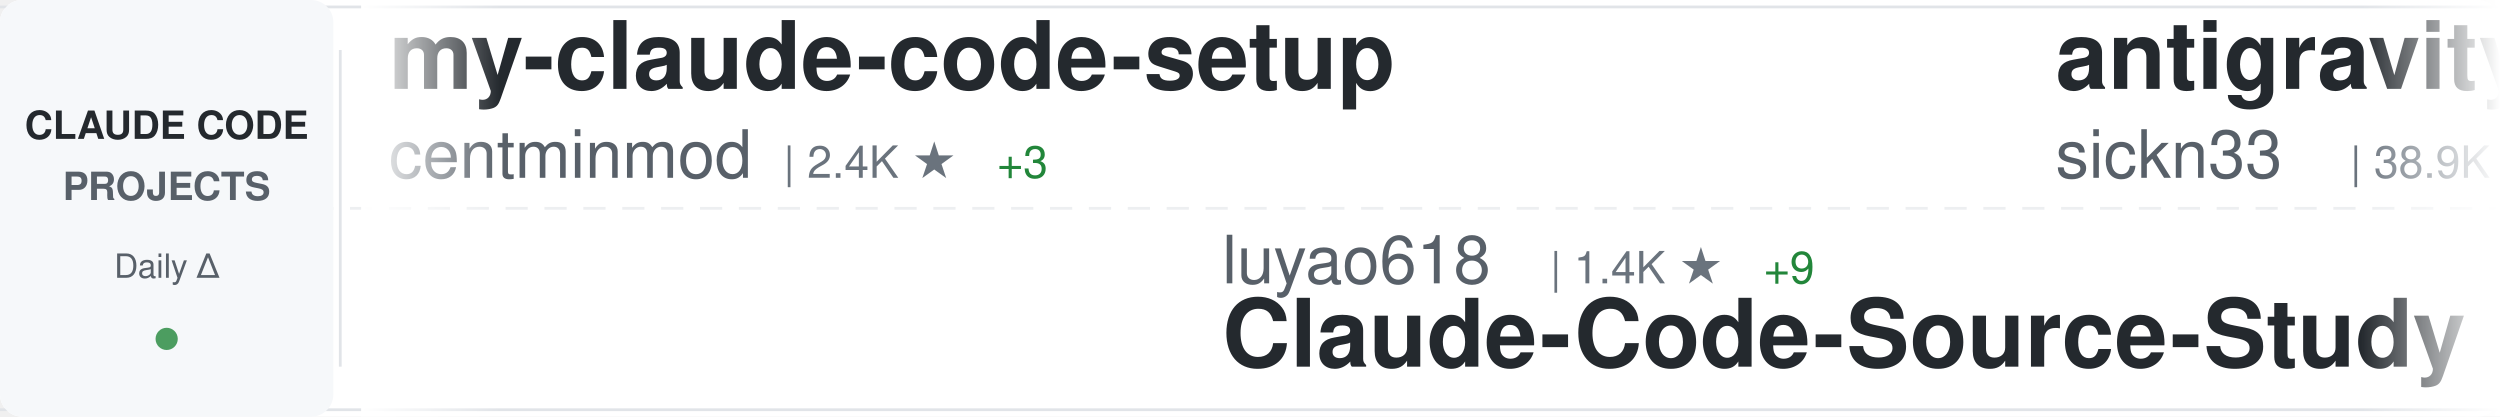
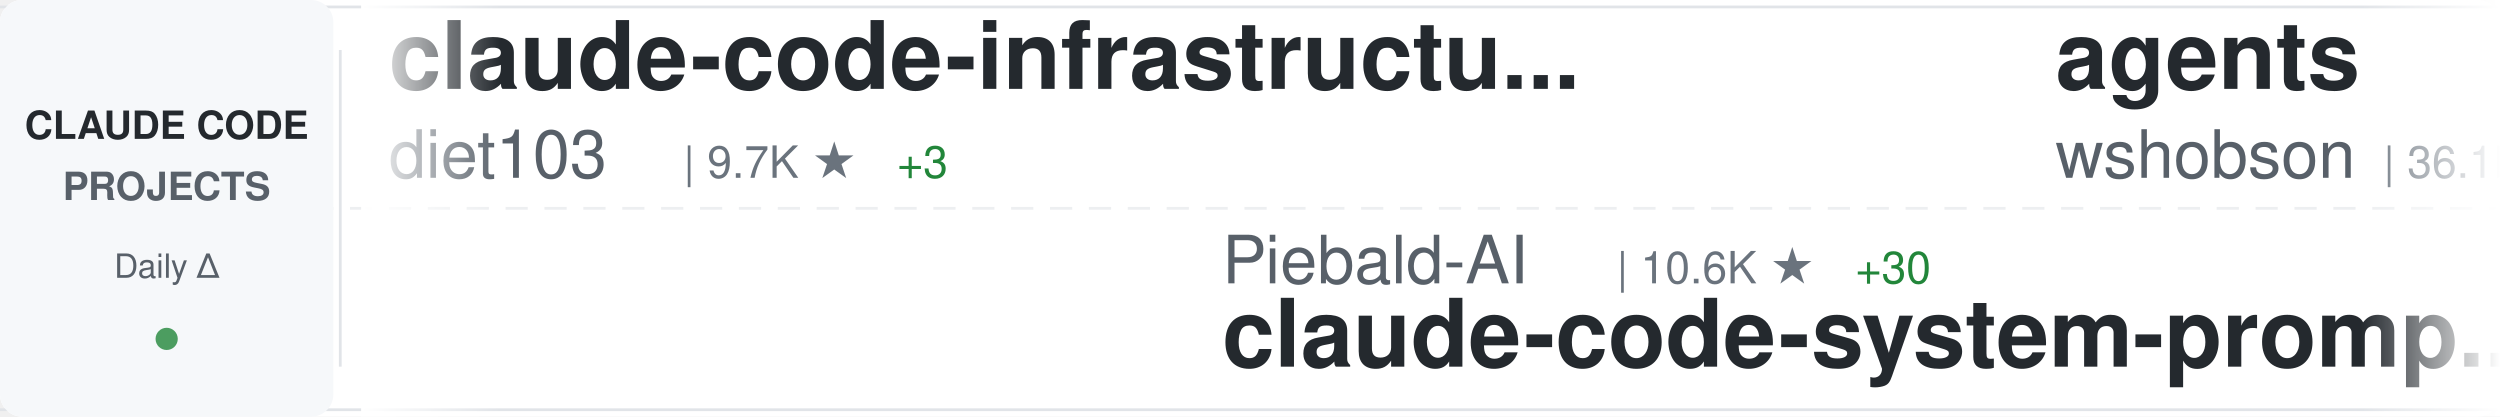
<svg xmlns="http://www.w3.org/2000/svg" width="900" height="150">
  <defs>
    <linearGradient id="awesomeLeftFade" x1="0%" y1="0%" x2="100%" y2="0%">
      <stop offset="0%" style="stop-color:#ffffff;stop-opacity:1" />
      <stop offset="100%" style="stop-color:#ffffff;stop-opacity:0" />
    </linearGradient>
    <linearGradient id="awesomeRightFade" x1="0%" y1="0%" x2="100%" y2="0%">
      <stop offset="0%" style="stop-color:#ffffff;stop-opacity:0" />
      <stop offset="100%" style="stop-color:#ffffff;stop-opacity:1" />
    </linearGradient>
  </defs>
  <rect width="900" height="150" fill="#ffffff" rx="8" />
  <rect x="0" y="2" width="900" height="1" fill="#e1e4e8" />
  <rect x="0" y="147" width="900" height="1" fill="#e1e4e8" />
  <line x1="0" y1="75" x2="900" y2="75" stroke="#e1e4e8" stroke-width="1" stroke-dasharray="8 6" opacity="0.6" />
  <rect x="0" y="0" width="120" height="150" fill="#f6f8fa" rx="8" />
  <text x="60" y="50" font-family="-apple-system, BlinkMacSystemFont, 'Segoe UI', Helvetica, Arial, sans-serif" font-size="14" font-weight="600" fill="#24292e" text-anchor="middle">CLAUDE CODE</text>
  <text x="60" y="72" font-family="-apple-system, BlinkMacSystemFont, 'Segoe UI', Helvetica, Arial, sans-serif" font-size="14" font-weight="600" fill="#586069" text-anchor="middle">PROJECTS</text>
  <text x="60" y="100" font-family="-apple-system, BlinkMacSystemFont, 'Segoe UI', Helvetica, Arial, sans-serif" font-size="12" font-weight="500" fill="#586069" text-anchor="middle">Daily Δ</text>
  <circle cx="60" cy="122" r="4" fill="#22863a" opacity="0.8" />
  <rect x="122" y="18" width="1" height="114" fill="#e1e4e8" />
  <clipPath id="awesomeTickerClip">
    <rect x="130" y="0" width="770" height="150" />
  </clipPath>
  <g clip-path="url(#awesomeTickerClip)">
    <g id="awesomeTickerItems">
      <animateTransform attributeName="transform" attributeType="XML" type="translate" from="0 0" to="-3000 0" dur="54s" repeatCount="indefinite" />
      <g transform="translate(0, 0)">
-         <text x="140" y="32" font-family="-apple-system, BlinkMacSystemFont, 'Segoe UI', Helvetica, Arial, sans-serif" font-size="34" font-weight="600" fill="#24292e">my-claude-code-setup</text>
-         <text x="140" y="64" font-family="-apple-system, BlinkMacSystemFont, 'Segoe UI', Helvetica, Arial, sans-serif" font-size="24" font-weight="400" fill="#586069">centminmod</text>
-         <text x="282" y="64" font-family="-apple-system, BlinkMacSystemFont, 'Segoe UI', Helvetica, Arial, sans-serif" font-size="16" font-weight="500" fill="#6a737d">| 2.4K ★</text>
-         <text x="359" y="64" font-family="-apple-system, BlinkMacSystemFont, 'Segoe UI', Helvetica, Arial, sans-serif" font-size="16" font-weight="500" fill="#22863a"> +3</text>
+         <text x="140" y="32" font-family="-apple-system, BlinkMacSystemFont, 'Segoe UI', Helvetica, Arial, sans-serif" font-size="34" font-weight="600" fill="#24292e">claude-code-infrastructu...</text>
+         <text x="140" y="64" font-family="-apple-system, BlinkMacSystemFont, 'Segoe UI', Helvetica, Arial, sans-serif" font-size="24" font-weight="400" fill="#586069">diet103</text>
+         <text x="246" y="64" font-family="-apple-system, BlinkMacSystemFont, 'Segoe UI', Helvetica, Arial, sans-serif" font-size="16" font-weight="500" fill="#6a737d">| 9.7K ★</text>
+         <text x="323" y="64" font-family="-apple-system, BlinkMacSystemFont, 'Segoe UI', Helvetica, Arial, sans-serif" font-size="16" font-weight="500" fill="#22863a"> +3</text>
      </g>
      <g transform="translate(300, 0)">
-         <text x="140" y="102" font-family="-apple-system, BlinkMacSystemFont, 'Segoe UI', Helvetica, Arial, sans-serif" font-size="24" font-weight="400" fill="#586069">luyao618</text>
-         <text x="258" y="102" font-family="-apple-system, BlinkMacSystemFont, 'Segoe UI', Helvetica, Arial, sans-serif" font-size="16" font-weight="500" fill="#6a737d">| 1.4K ★</text>
-         <text x="335" y="102" font-family="-apple-system, BlinkMacSystemFont, 'Segoe UI', Helvetica, Arial, sans-serif" font-size="16" font-weight="500" fill="#22863a"> +9</text>
-         <text x="140" y="132" font-family="-apple-system, BlinkMacSystemFont, 'Segoe UI', Helvetica, Arial, sans-serif" font-size="34" font-weight="600" fill="#24292e">Claude-Code-Source-Study</text>
+         <text x="140" y="102" font-family="-apple-system, BlinkMacSystemFont, 'Segoe UI', Helvetica, Arial, sans-serif" font-size="24" font-weight="400" fill="#586069">Piebald-AI</text>
+         <text x="282" y="102" font-family="-apple-system, BlinkMacSystemFont, 'Segoe UI', Helvetica, Arial, sans-serif" font-size="16" font-weight="500" fill="#6a737d">| 10.6K ★</text>
+         <text x="368" y="102" font-family="-apple-system, BlinkMacSystemFont, 'Segoe UI', Helvetica, Arial, sans-serif" font-size="16" font-weight="500" fill="#22863a"> +30</text>
+         <text x="140" y="132" font-family="-apple-system, BlinkMacSystemFont, 'Segoe UI', Helvetica, Arial, sans-serif" font-size="34" font-weight="600" fill="#24292e">claude-code-system-promp...</text>
      </g>
      <g transform="translate(600, 0)">
-         <text x="140" y="32" font-family="-apple-system, BlinkMacSystemFont, 'Segoe UI', Helvetica, Arial, sans-serif" font-size="34" font-weight="600" fill="#24292e">antigravity-awesome-skil...</text>
-         <text x="140" y="64" font-family="-apple-system, BlinkMacSystemFont, 'Segoe UI', Helvetica, Arial, sans-serif" font-size="24" font-weight="400" fill="#586069">sickn33</text>
-         <text x="246" y="64" font-family="-apple-system, BlinkMacSystemFont, 'Segoe UI', Helvetica, Arial, sans-serif" font-size="16" font-weight="500" fill="#6a737d">| 38.9K ★</text>
-         <text x="332" y="64" font-family="-apple-system, BlinkMacSystemFont, 'Segoe UI', Helvetica, Arial, sans-serif" font-size="16" font-weight="500" fill="#22863a"> +124</text>
+         <text x="140" y="32" font-family="-apple-system, BlinkMacSystemFont, 'Segoe UI', Helvetica, Arial, sans-serif" font-size="34" font-weight="600" fill="#24292e">agents</text>
+         <text x="140" y="64" font-family="-apple-system, BlinkMacSystemFont, 'Segoe UI', Helvetica, Arial, sans-serif" font-size="24" font-weight="400" fill="#586069">wshobson</text>
+         <text x="258" y="64" font-family="-apple-system, BlinkMacSystemFont, 'Segoe UI', Helvetica, Arial, sans-serif" font-size="16" font-weight="500" fill="#6a737d">| 36.1K ★</text>
+         <text x="344" y="64" font-family="-apple-system, BlinkMacSystemFont, 'Segoe UI', Helvetica, Arial, sans-serif" font-size="16" font-weight="500" fill="#22863a"> +49</text>
      </g>
      <g transform="translate(900, 0)">
-         <text x="140" y="102" font-family="-apple-system, BlinkMacSystemFont, 'Segoe UI', Helvetica, Arial, sans-serif" font-size="24" font-weight="400" fill="#586069">zstmfhy</text>
-         <text x="246" y="102" font-family="-apple-system, BlinkMacSystemFont, 'Segoe UI', Helvetica, Arial, sans-serif" font-size="16" font-weight="500" fill="#6a737d">| 190 ★</text>
-         <text x="140" y="132" font-family="-apple-system, BlinkMacSystemFont, 'Segoe UI', Helvetica, Arial, sans-serif" font-size="34" font-weight="600" fill="#24292e">Claude-code</text>
+         <text x="140" y="102" font-family="-apple-system, BlinkMacSystemFont, 'Segoe UI', Helvetica, Arial, sans-serif" font-size="24" font-weight="400" fill="#586069">chauncygu</text>
+         <text x="270" y="102" font-family="-apple-system, BlinkMacSystemFont, 'Segoe UI', Helvetica, Arial, sans-serif" font-size="16" font-weight="500" fill="#6a737d">| 2.5K ★</text>
+         <text x="347" y="102" font-family="-apple-system, BlinkMacSystemFont, 'Segoe UI', Helvetica, Arial, sans-serif" font-size="16" font-weight="500" fill="#22863a"> +6</text>
+         <text x="140" y="132" font-family="-apple-system, BlinkMacSystemFont, 'Segoe UI', Helvetica, Arial, sans-serif" font-size="34" font-weight="600" fill="#24292e">collection-claude-code-s...</text>
      </g>
      <g transform="translate(1200, 0)">
-         <text x="140" y="32" font-family="-apple-system, BlinkMacSystemFont, 'Segoe UI', Helvetica, Arial, sans-serif" font-size="34" font-weight="600" fill="#24292e">claude-code-system-promp...</text>
-         <text x="140" y="64" font-family="-apple-system, BlinkMacSystemFont, 'Segoe UI', Helvetica, Arial, sans-serif" font-size="24" font-weight="400" fill="#586069">Piebald-AI</text>
-         <text x="282" y="64" font-family="-apple-system, BlinkMacSystemFont, 'Segoe UI', Helvetica, Arial, sans-serif" font-size="16" font-weight="500" fill="#6a737d">| 10.6K ★</text>
-         <text x="368" y="64" font-family="-apple-system, BlinkMacSystemFont, 'Segoe UI', Helvetica, Arial, sans-serif" font-size="16" font-weight="500" fill="#22863a"> +34</text>
+         <text x="140" y="32" font-family="-apple-system, BlinkMacSystemFont, 'Segoe UI', Helvetica, Arial, sans-serif" font-size="34" font-weight="600" fill="#24292e">Open-ClaudeCode</text>
+         <text x="140" y="64" font-family="-apple-system, BlinkMacSystemFont, 'Segoe UI', Helvetica, Arial, sans-serif" font-size="24" font-weight="400" fill="#586069">LING71671</text>
+         <text x="270" y="64" font-family="-apple-system, BlinkMacSystemFont, 'Segoe UI', Helvetica, Arial, sans-serif" font-size="16" font-weight="500" fill="#6a737d">| 868 ★</text>
+         <text x="338" y="64" font-family="-apple-system, BlinkMacSystemFont, 'Segoe UI', Helvetica, Arial, sans-serif" font-size="16" font-weight="500" fill="#22863a"> +3</text>
      </g>
      <g transform="translate(1500, 0)">
-         <text x="140" y="102" font-family="-apple-system, BlinkMacSystemFont, 'Segoe UI', Helvetica, Arial, sans-serif" font-size="24" font-weight="400" fill="#586069">LING71671</text>
-         <text x="270" y="102" font-family="-apple-system, BlinkMacSystemFont, 'Segoe UI', Helvetica, Arial, sans-serif" font-size="16" font-weight="500" fill="#6a737d">| 868 ★</text>
-         <text x="338" y="102" font-family="-apple-system, BlinkMacSystemFont, 'Segoe UI', Helvetica, Arial, sans-serif" font-size="16" font-weight="500" fill="#22863a"> +3</text>
-         <text x="140" y="132" font-family="-apple-system, BlinkMacSystemFont, 'Segoe UI', Helvetica, Arial, sans-serif" font-size="34" font-weight="600" fill="#24292e">Open-ClaudeCode</text>
+         <text x="140" y="102" font-family="-apple-system, BlinkMacSystemFont, 'Segoe UI', Helvetica, Arial, sans-serif" font-size="24" font-weight="400" fill="#586069">fuergaosi233</text>
+         <text x="306" y="102" font-family="-apple-system, BlinkMacSystemFont, 'Segoe UI', Helvetica, Arial, sans-serif" font-size="16" font-weight="500" fill="#6a737d">| 2.6K ★</text>
+         <text x="383" y="102" font-family="-apple-system, BlinkMacSystemFont, 'Segoe UI', Helvetica, Arial, sans-serif" font-size="16" font-weight="500" fill="#22863a"> +1</text>
+         <text x="140" y="132" font-family="-apple-system, BlinkMacSystemFont, 'Segoe UI', Helvetica, Arial, sans-serif" font-size="34" font-weight="600" fill="#24292e">claude-code-proxy</text>
      </g>
      <g transform="translate(1800, 0)">
-         <text x="140" y="32" font-family="-apple-system, BlinkMacSystemFont, 'Segoe UI', Helvetica, Arial, sans-serif" font-size="34" font-weight="600" fill="#24292e">claude-code-source-build</text>
-         <text x="140" y="64" font-family="-apple-system, BlinkMacSystemFont, 'Segoe UI', Helvetica, Arial, sans-serif" font-size="24" font-weight="400" fill="#586069">andrew-kramer-inno</text>
-         <text x="378" y="64" font-family="-apple-system, BlinkMacSystemFont, 'Segoe UI', Helvetica, Arial, sans-serif" font-size="16" font-weight="500" fill="#6a737d">| 590 ★</text>
+         <text x="140" y="32" font-family="-apple-system, BlinkMacSystemFont, 'Segoe UI', Helvetica, Arial, sans-serif" font-size="34" font-weight="600" fill="#24292e">claude-code-guide</text>
+         <text x="140" y="64" font-family="-apple-system, BlinkMacSystemFont, 'Segoe UI', Helvetica, Arial, sans-serif" font-size="24" font-weight="400" fill="#586069">Cranot</text>
+         <text x="234" y="64" font-family="-apple-system, BlinkMacSystemFont, 'Segoe UI', Helvetica, Arial, sans-serif" font-size="16" font-weight="500" fill="#6a737d">| 2.8K ★</text>
+         <text x="311" y="64" font-family="-apple-system, BlinkMacSystemFont, 'Segoe UI', Helvetica, Arial, sans-serif" font-size="16" font-weight="500" fill="#22863a"> +1</text>
      </g>
      <g transform="translate(2100, 0)">
-         <text x="140" y="102" font-family="-apple-system, BlinkMacSystemFont, 'Segoe UI', Helvetica, Arial, sans-serif" font-size="24" font-weight="400" fill="#586069">Alishahryar1</text>
-         <text x="306" y="102" font-family="-apple-system, BlinkMacSystemFont, 'Segoe UI', Helvetica, Arial, sans-serif" font-size="16" font-weight="500" fill="#6a737d">| 30.4K ★</text>
-         <text x="392" y="102" font-family="-apple-system, BlinkMacSystemFont, 'Segoe UI', Helvetica, Arial, sans-serif" font-size="16" font-weight="500" fill="#22863a"> +279</text>
-         <text x="140" y="132" font-family="-apple-system, BlinkMacSystemFont, 'Segoe UI', Helvetica, Arial, sans-serif" font-size="34" font-weight="600" fill="#24292e">free-claude-code</text>
+         <text x="140" y="102" font-family="-apple-system, BlinkMacSystemFont, 'Segoe UI', Helvetica, Arial, sans-serif" font-size="24" font-weight="400" fill="#586069">kodu-ai</text>
+         <text x="246" y="102" font-family="-apple-system, BlinkMacSystemFont, 'Segoe UI', Helvetica, Arial, sans-serif" font-size="16" font-weight="500" fill="#6a737d">| 5.3K ★</text>
+         <text x="140" y="132" font-family="-apple-system, BlinkMacSystemFont, 'Segoe UI', Helvetica, Arial, sans-serif" font-size="34" font-weight="600" fill="#24292e">claude-coder</text>
      </g>
      <g transform="translate(2400, 0)">
-         <text x="140" y="32" font-family="-apple-system, BlinkMacSystemFont, 'Segoe UI', Helvetica, Arial, sans-serif" font-size="34" font-weight="600" fill="#24292e">edmunds-claude-code</text>
-         <text x="140" y="64" font-family="-apple-system, BlinkMacSystemFont, 'Segoe UI', Helvetica, Arial, sans-serif" font-size="24" font-weight="400" fill="#586069">edmund-io</text>
-         <text x="270" y="64" font-family="-apple-system, BlinkMacSystemFont, 'Segoe UI', Helvetica, Arial, sans-serif" font-size="16" font-weight="500" fill="#6a737d">| 1.4K ★</text>
-         <text x="347" y="64" font-family="-apple-system, BlinkMacSystemFont, 'Segoe UI', Helvetica, Arial, sans-serif" font-size="16" font-weight="500" fill="#22863a"> +1</text>
+         <text x="140" y="32" font-family="-apple-system, BlinkMacSystemFont, 'Segoe UI', Helvetica, Arial, sans-serif" font-size="34" font-weight="600" fill="#24292e">claude-code-base-action</text>
+         <text x="140" y="64" font-family="-apple-system, BlinkMacSystemFont, 'Segoe UI', Helvetica, Arial, sans-serif" font-size="24" font-weight="400" fill="#586069">anthropics</text>
+         <text x="282" y="64" font-family="-apple-system, BlinkMacSystemFont, 'Segoe UI', Helvetica, Arial, sans-serif" font-size="16" font-weight="500" fill="#6a737d">| 848 ★</text>
+         <text x="350" y="64" font-family="-apple-system, BlinkMacSystemFont, 'Segoe UI', Helvetica, Arial, sans-serif" font-size="16" font-weight="500" fill="#22863a"> +1</text>
      </g>
      <g transform="translate(2700, 0)">
-         <text x="140" y="102" font-family="-apple-system, BlinkMacSystemFont, 'Segoe UI', Helvetica, Arial, sans-serif" font-size="24" font-weight="400" fill="#586069">shanraisshan</text>
-         <text x="306" y="102" font-family="-apple-system, BlinkMacSystemFont, 'Segoe UI', Helvetica, Arial, sans-serif" font-size="16" font-weight="500" fill="#6a737d">| 55.2K ★</text>
-         <text x="392" y="102" font-family="-apple-system, BlinkMacSystemFont, 'Segoe UI', Helvetica, Arial, sans-serif" font-size="16" font-weight="500" fill="#22863a"> +167</text>
-         <text x="140" y="132" font-family="-apple-system, BlinkMacSystemFont, 'Segoe UI', Helvetica, Arial, sans-serif" font-size="34" font-weight="600" fill="#24292e">claude-code-best-practic...</text>
+         <text x="140" y="102" font-family="-apple-system, BlinkMacSystemFont, 'Segoe UI', Helvetica, Arial, sans-serif" font-size="24" font-weight="400" fill="#586069">disler</text>
+         <text x="234" y="102" font-family="-apple-system, BlinkMacSystemFont, 'Segoe UI', Helvetica, Arial, sans-serif" font-size="16" font-weight="500" fill="#6a737d">| 3.7K ★</text>
+         <text x="311" y="102" font-family="-apple-system, BlinkMacSystemFont, 'Segoe UI', Helvetica, Arial, sans-serif" font-size="16" font-weight="500" fill="#22863a"> +3</text>
+         <text x="140" y="132" font-family="-apple-system, BlinkMacSystemFont, 'Segoe UI', Helvetica, Arial, sans-serif" font-size="34" font-weight="600" fill="#24292e">claude-code-hooks-master...</text>
      </g>
      <g transform="translate(3000, 0)">
-         <text x="140" y="32" font-family="-apple-system, BlinkMacSystemFont, 'Segoe UI', Helvetica, Arial, sans-serif" font-size="34" font-weight="600" fill="#24292e">my-claude-code-setup</text>
-         <text x="140" y="64" font-family="-apple-system, BlinkMacSystemFont, 'Segoe UI', Helvetica, Arial, sans-serif" font-size="24" font-weight="400" fill="#586069">centminmod</text>
-         <text x="282" y="64" font-family="-apple-system, BlinkMacSystemFont, 'Segoe UI', Helvetica, Arial, sans-serif" font-size="16" font-weight="500" fill="#6a737d">| 2.4K ★</text>
-         <text x="359" y="64" font-family="-apple-system, BlinkMacSystemFont, 'Segoe UI', Helvetica, Arial, sans-serif" font-size="16" font-weight="500" fill="#22863a"> +3</text>
+         <text x="140" y="32" font-family="-apple-system, BlinkMacSystemFont, 'Segoe UI', Helvetica, Arial, sans-serif" font-size="34" font-weight="600" fill="#24292e">claude-code-infrastructu...</text>
+         <text x="140" y="64" font-family="-apple-system, BlinkMacSystemFont, 'Segoe UI', Helvetica, Arial, sans-serif" font-size="24" font-weight="400" fill="#586069">diet103</text>
+         <text x="246" y="64" font-family="-apple-system, BlinkMacSystemFont, 'Segoe UI', Helvetica, Arial, sans-serif" font-size="16" font-weight="500" fill="#6a737d">| 9.7K ★</text>
+         <text x="323" y="64" font-family="-apple-system, BlinkMacSystemFont, 'Segoe UI', Helvetica, Arial, sans-serif" font-size="16" font-weight="500" fill="#22863a"> +3</text>
      </g>
      <g transform="translate(3300, 0)">
-         <text x="140" y="102" font-family="-apple-system, BlinkMacSystemFont, 'Segoe UI', Helvetica, Arial, sans-serif" font-size="24" font-weight="400" fill="#586069">luyao618</text>
-         <text x="258" y="102" font-family="-apple-system, BlinkMacSystemFont, 'Segoe UI', Helvetica, Arial, sans-serif" font-size="16" font-weight="500" fill="#6a737d">| 1.4K ★</text>
-         <text x="335" y="102" font-family="-apple-system, BlinkMacSystemFont, 'Segoe UI', Helvetica, Arial, sans-serif" font-size="16" font-weight="500" fill="#22863a"> +9</text>
-         <text x="140" y="132" font-family="-apple-system, BlinkMacSystemFont, 'Segoe UI', Helvetica, Arial, sans-serif" font-size="34" font-weight="600" fill="#24292e">Claude-Code-Source-Study</text>
+         <text x="140" y="102" font-family="-apple-system, BlinkMacSystemFont, 'Segoe UI', Helvetica, Arial, sans-serif" font-size="24" font-weight="400" fill="#586069">Piebald-AI</text>
+         <text x="282" y="102" font-family="-apple-system, BlinkMacSystemFont, 'Segoe UI', Helvetica, Arial, sans-serif" font-size="16" font-weight="500" fill="#6a737d">| 10.6K ★</text>
+         <text x="368" y="102" font-family="-apple-system, BlinkMacSystemFont, 'Segoe UI', Helvetica, Arial, sans-serif" font-size="16" font-weight="500" fill="#22863a"> +30</text>
+         <text x="140" y="132" font-family="-apple-system, BlinkMacSystemFont, 'Segoe UI', Helvetica, Arial, sans-serif" font-size="34" font-weight="600" fill="#24292e">claude-code-system-promp...</text>
      </g>
      <g transform="translate(3600, 0)">
-         <text x="140" y="32" font-family="-apple-system, BlinkMacSystemFont, 'Segoe UI', Helvetica, Arial, sans-serif" font-size="34" font-weight="600" fill="#24292e">antigravity-awesome-skil...</text>
-         <text x="140" y="64" font-family="-apple-system, BlinkMacSystemFont, 'Segoe UI', Helvetica, Arial, sans-serif" font-size="24" font-weight="400" fill="#586069">sickn33</text>
-         <text x="246" y="64" font-family="-apple-system, BlinkMacSystemFont, 'Segoe UI', Helvetica, Arial, sans-serif" font-size="16" font-weight="500" fill="#6a737d">| 38.9K ★</text>
-         <text x="332" y="64" font-family="-apple-system, BlinkMacSystemFont, 'Segoe UI', Helvetica, Arial, sans-serif" font-size="16" font-weight="500" fill="#22863a"> +124</text>
+         <text x="140" y="32" font-family="-apple-system, BlinkMacSystemFont, 'Segoe UI', Helvetica, Arial, sans-serif" font-size="34" font-weight="600" fill="#24292e">agents</text>
+         <text x="140" y="64" font-family="-apple-system, BlinkMacSystemFont, 'Segoe UI', Helvetica, Arial, sans-serif" font-size="24" font-weight="400" fill="#586069">wshobson</text>
+         <text x="258" y="64" font-family="-apple-system, BlinkMacSystemFont, 'Segoe UI', Helvetica, Arial, sans-serif" font-size="16" font-weight="500" fill="#6a737d">| 36.1K ★</text>
+         <text x="344" y="64" font-family="-apple-system, BlinkMacSystemFont, 'Segoe UI', Helvetica, Arial, sans-serif" font-size="16" font-weight="500" fill="#22863a"> +49</text>
      </g>
      <g transform="translate(3900, 0)">
-         <text x="140" y="102" font-family="-apple-system, BlinkMacSystemFont, 'Segoe UI', Helvetica, Arial, sans-serif" font-size="24" font-weight="400" fill="#586069">zstmfhy</text>
-         <text x="246" y="102" font-family="-apple-system, BlinkMacSystemFont, 'Segoe UI', Helvetica, Arial, sans-serif" font-size="16" font-weight="500" fill="#6a737d">| 190 ★</text>
-         <text x="140" y="132" font-family="-apple-system, BlinkMacSystemFont, 'Segoe UI', Helvetica, Arial, sans-serif" font-size="34" font-weight="600" fill="#24292e">Claude-code</text>
+         <text x="140" y="102" font-family="-apple-system, BlinkMacSystemFont, 'Segoe UI', Helvetica, Arial, sans-serif" font-size="24" font-weight="400" fill="#586069">chauncygu</text>
+         <text x="270" y="102" font-family="-apple-system, BlinkMacSystemFont, 'Segoe UI', Helvetica, Arial, sans-serif" font-size="16" font-weight="500" fill="#6a737d">| 2.5K ★</text>
+         <text x="347" y="102" font-family="-apple-system, BlinkMacSystemFont, 'Segoe UI', Helvetica, Arial, sans-serif" font-size="16" font-weight="500" fill="#22863a"> +6</text>
+         <text x="140" y="132" font-family="-apple-system, BlinkMacSystemFont, 'Segoe UI', Helvetica, Arial, sans-serif" font-size="34" font-weight="600" fill="#24292e">collection-claude-code-s...</text>
      </g>
    </g>
  </g>
  <rect x="130" y="0" width="50" height="150" fill="url(#awesomeLeftFade)" />
  <rect x="850" y="0" width="50" height="150" fill="url(#awesomeRightFade)" />
</svg>
